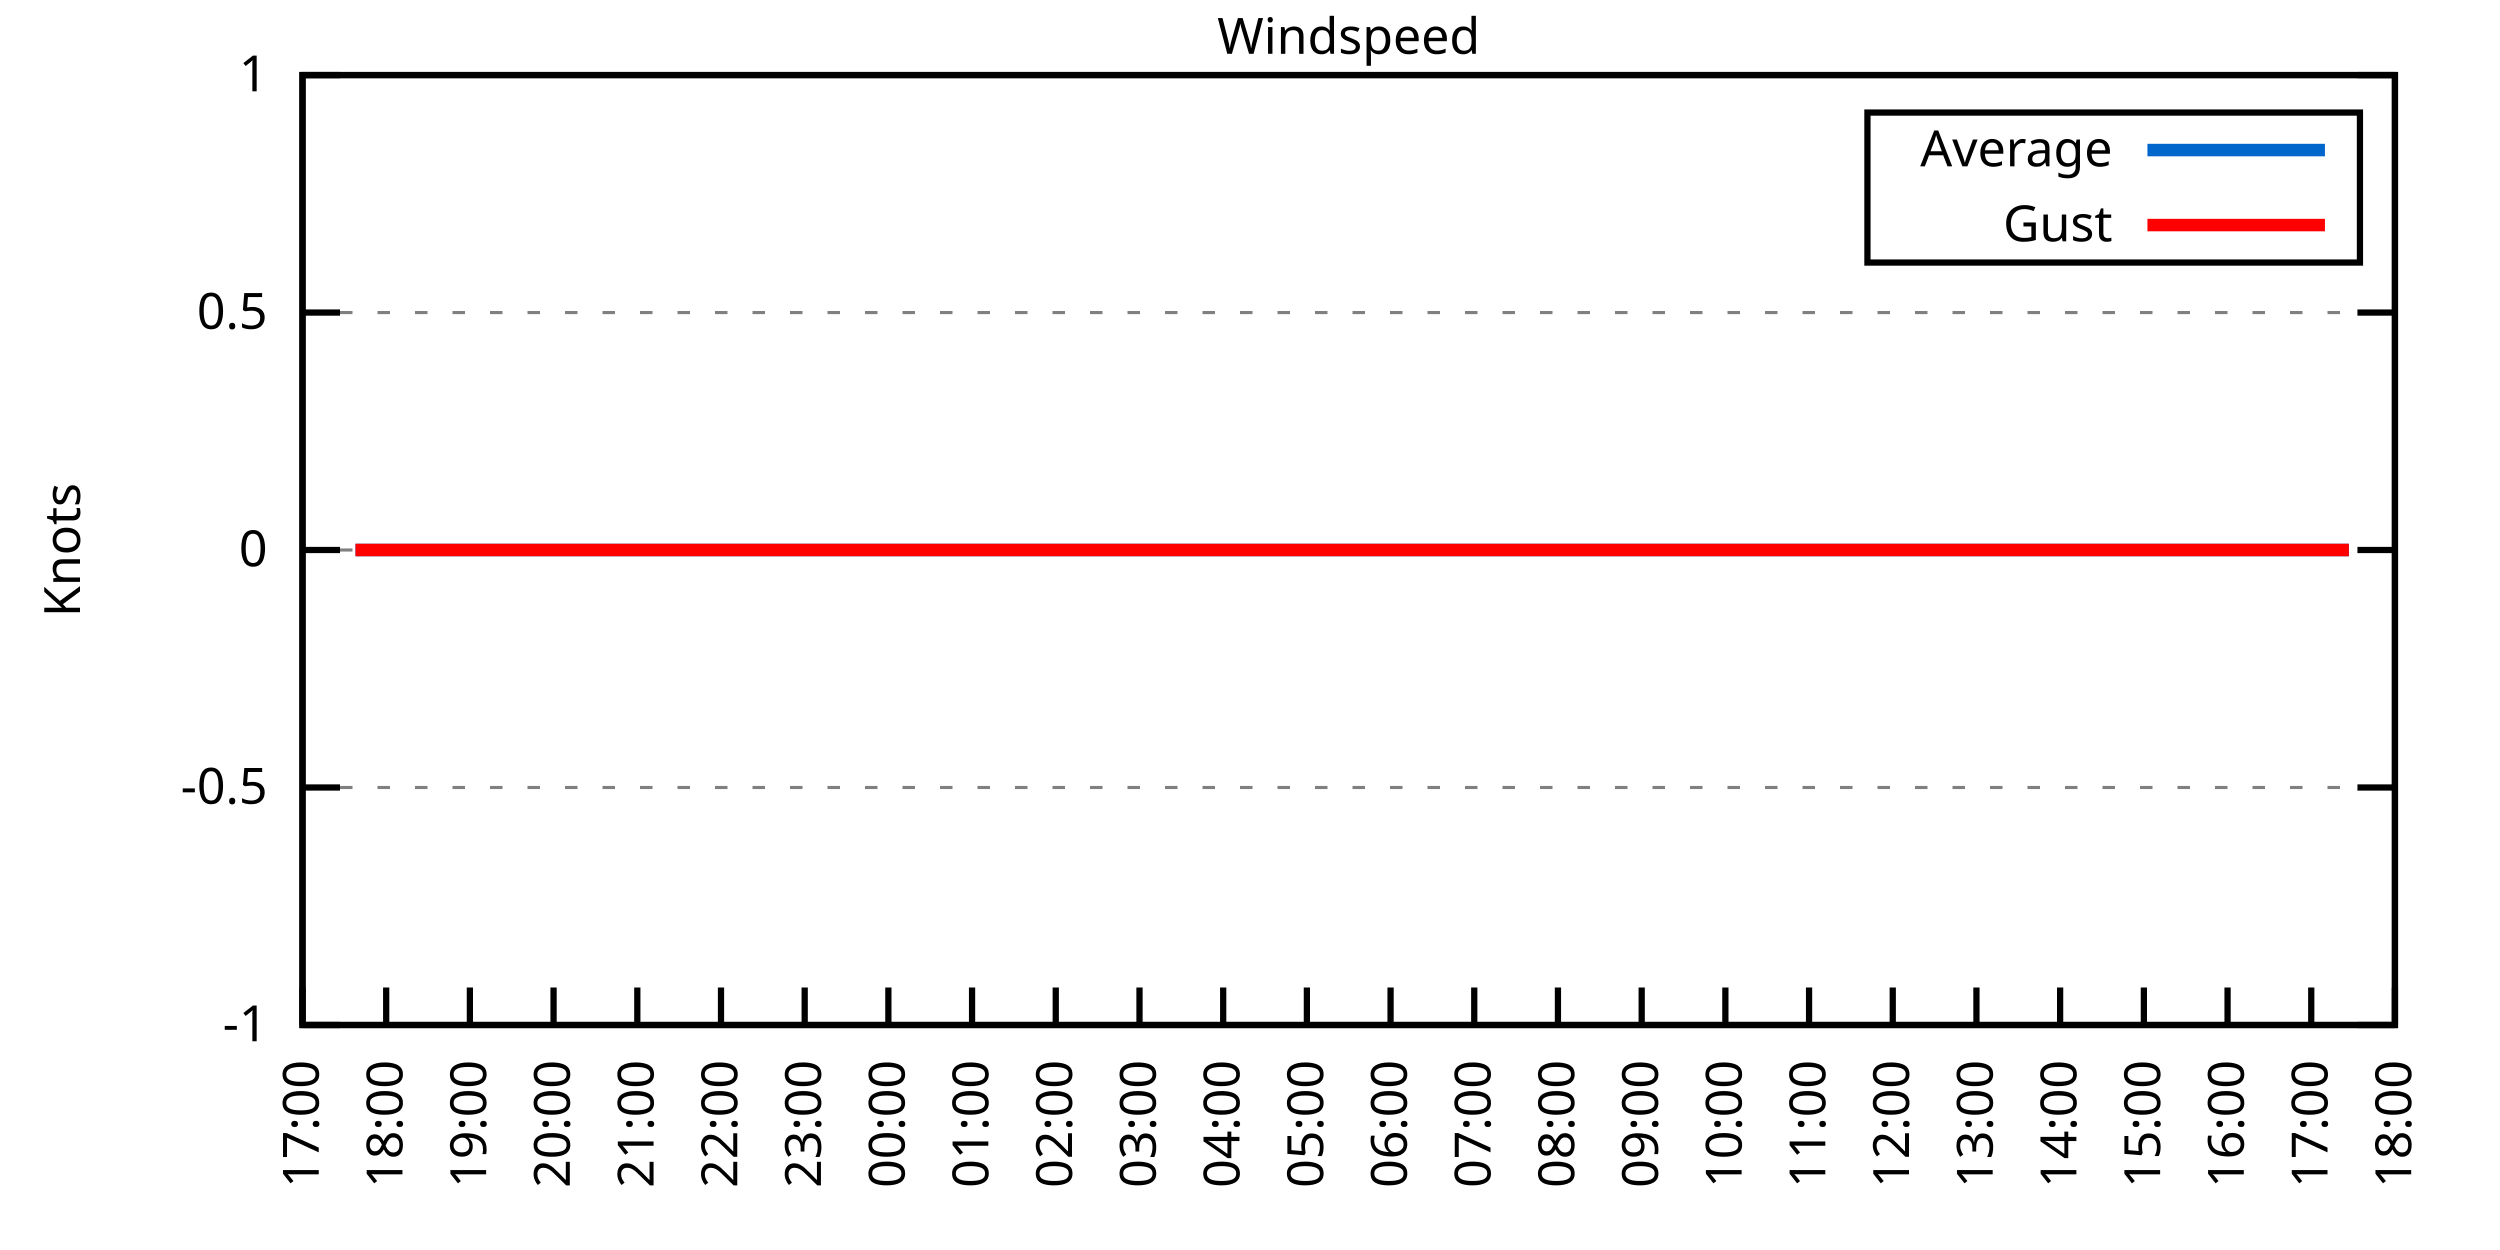
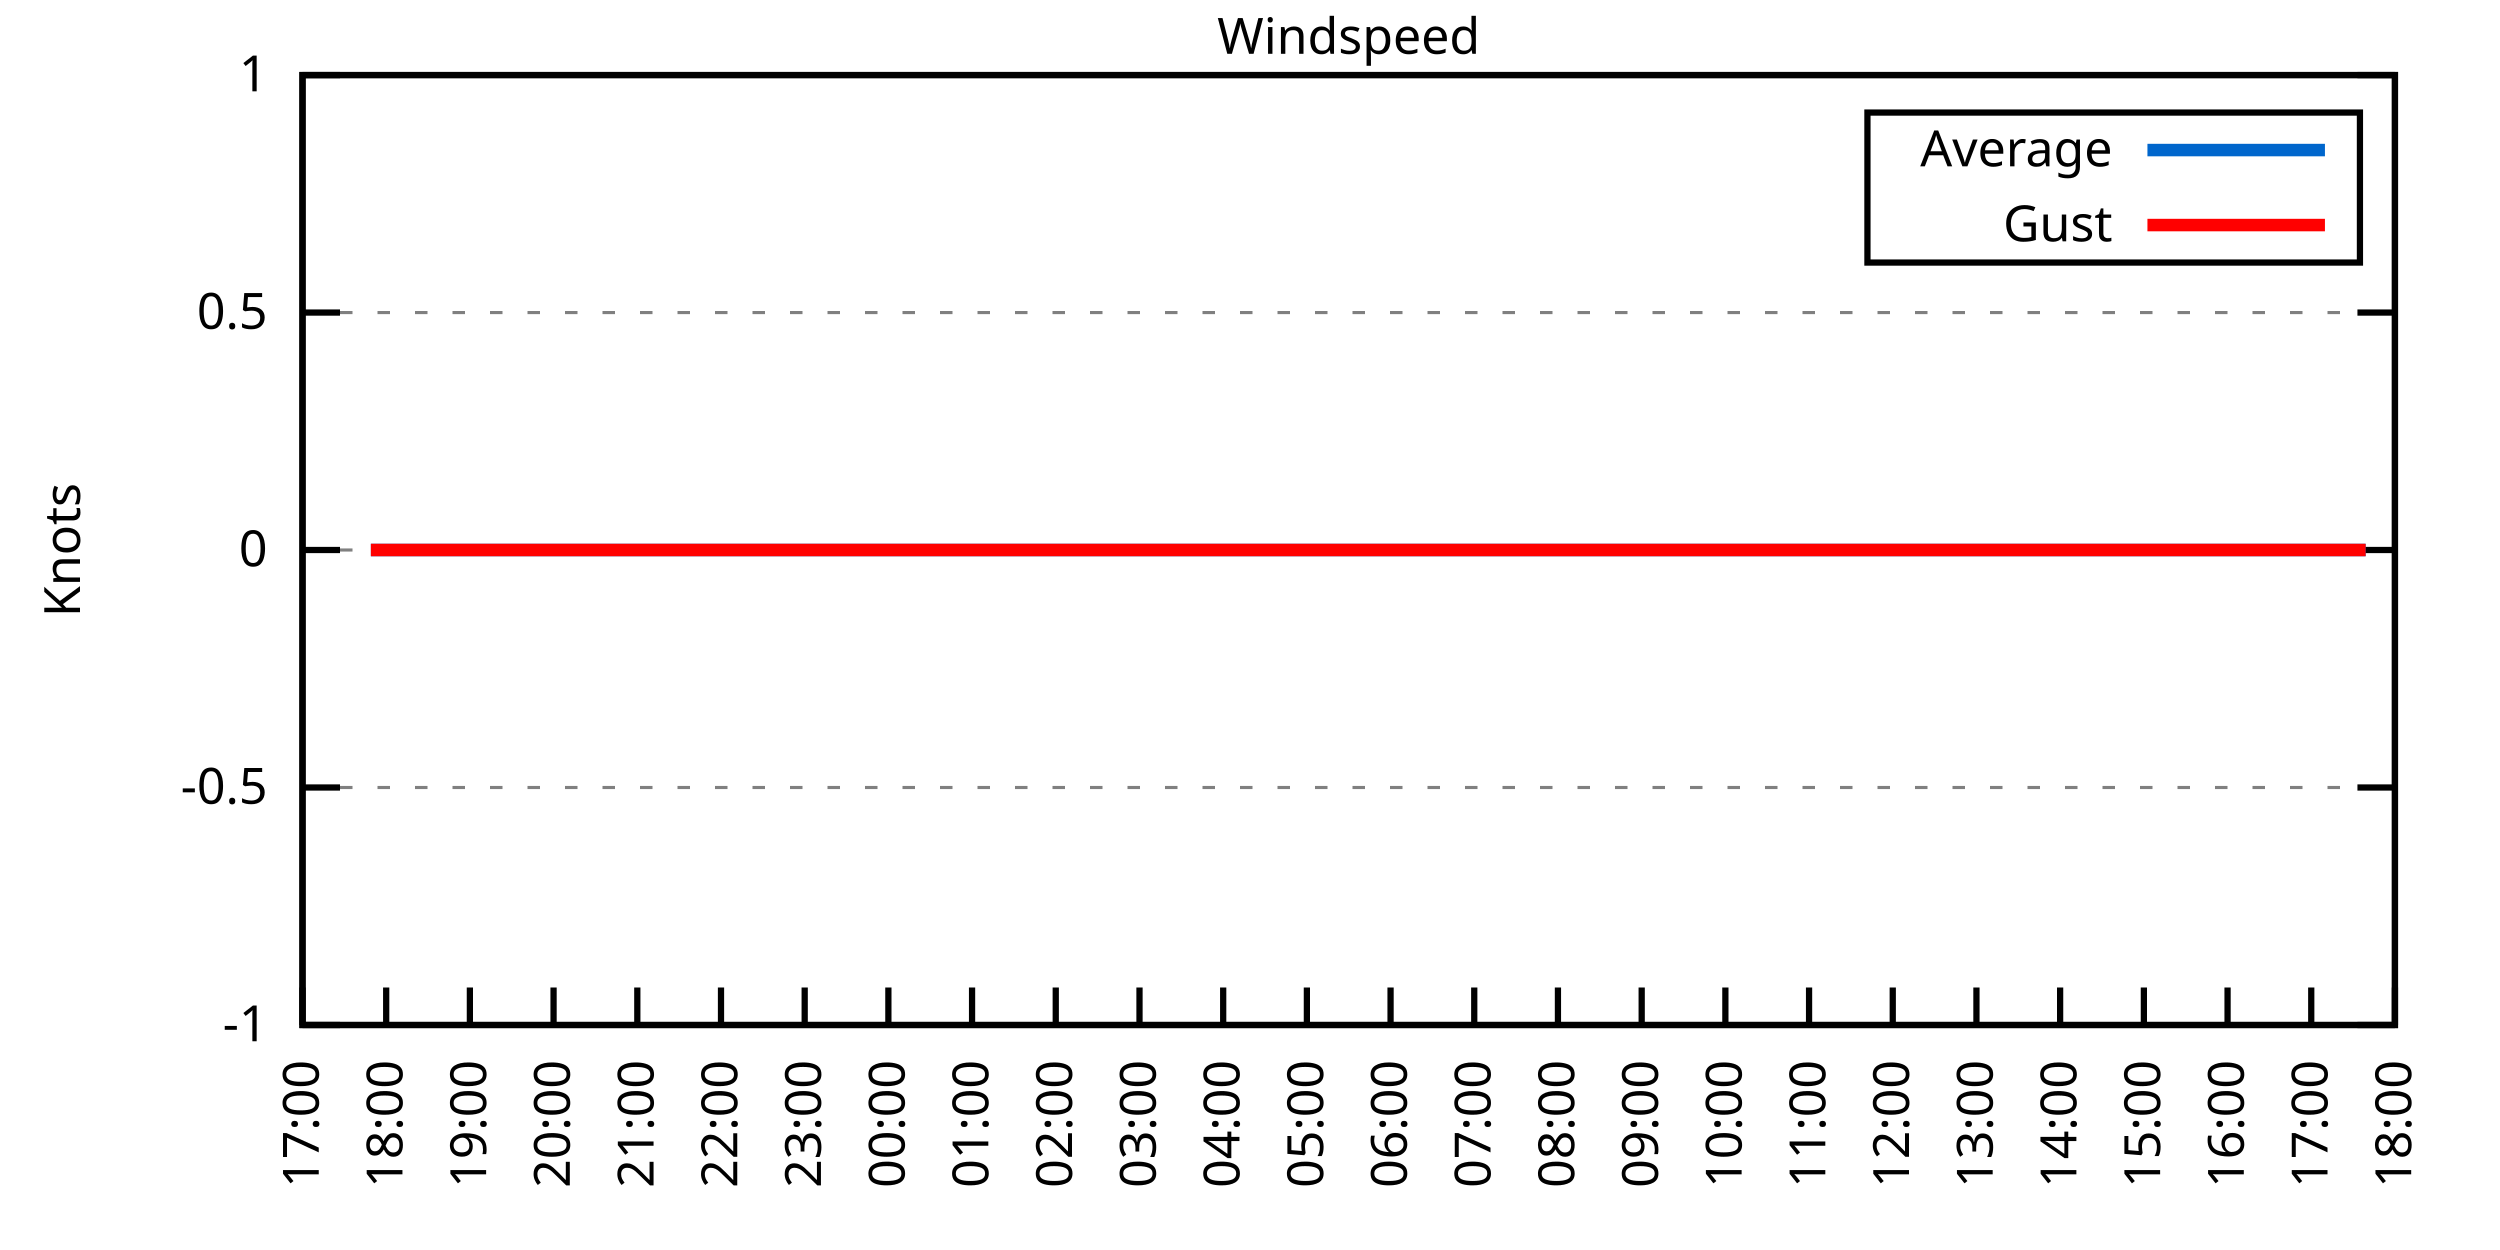
<svg xmlns="http://www.w3.org/2000/svg" xmlns:xlink="http://www.w3.org/1999/xlink" width="400" height="200" viewBox="0 0 400 200">
  <g id="gnuplot_canvas">
    <rect x="0" y="0" width="400" height="200" fill="none" />
    <defs>
      <circle id="gpDot" r="0.5" stroke-width="0.5" stroke="currentColor" />
      <path id="gpPt0" stroke-width="0.333" stroke="currentColor" d="M-1,0 h2 M0,-1 v2" />
      <path id="gpPt1" stroke-width="0.333" stroke="currentColor" d="M-1,-1 L1,1 M1,-1 L-1,1" />
      <path id="gpPt2" stroke-width="0.333" stroke="currentColor" d="M-1,0 L1,0 M0,-1 L0,1 M-1,-1 L1,1 M-1,1 L1,-1" />
      <rect id="gpPt3" stroke-width="0.333" stroke="currentColor" x="-1" y="-1" width="2" height="2" />
      <rect id="gpPt4" stroke-width="0.333" stroke="currentColor" fill="currentColor" x="-1" y="-1" width="2" height="2" />
      <circle id="gpPt5" stroke-width="0.333" stroke="currentColor" cx="0" cy="0" r="1" />
      <use xlink:href="#gpPt5" id="gpPt6" fill="currentColor" stroke="none" />
      <path id="gpPt7" stroke-width="0.333" stroke="currentColor" d="M0,-1.33 L-1.33,0.67 L1.33,0.67 z" />
      <use xlink:href="#gpPt7" id="gpPt8" fill="currentColor" stroke="none" />
      <use xlink:href="#gpPt7" id="gpPt9" stroke="currentColor" transform="rotate(180)" />
      <use xlink:href="#gpPt9" id="gpPt10" fill="currentColor" stroke="none" />
      <use xlink:href="#gpPt3" id="gpPt11" stroke="currentColor" transform="rotate(45)" />
      <use xlink:href="#gpPt11" id="gpPt12" fill="currentColor" stroke="none" />
      <path id="gpPt13" stroke-width="0.333" stroke="currentColor" d="M0,1.330 L1.265,0.411 L0.782,-1.067 L-0.782,-1.076 L-1.265,0.411 z" />
      <use xlink:href="#gpPt13" id="gpPt14" fill="currentColor" stroke="none" />
      <filter id="textbox" filterUnits="objectBoundingBox" x="0" y="0" height="1" width="1">
        <feFlood flood-color="white" flood-opacity="1" result="bgnd" />
        <feComposite in="SourceGraphic" in2="bgnd" operator="atop" />
      </filter>
      <filter id="greybox" filterUnits="objectBoundingBox" x="0" y="0" height="1" width="1">
        <feFlood flood-color="lightgrey" flood-opacity="1" result="grey" />
        <feComposite in="SourceGraphic" in2="grey" operator="atop" />
      </filter>
    </defs>
    <g fill="none" color="white" stroke="currentColor" stroke-width="1.00" stroke-linecap="butt" stroke-linejoin="miter">
</g>
    <g fill="none" color="black" stroke="currentColor" stroke-width="1.00" stroke-linecap="butt" stroke-linejoin="miter">
      <g stroke="none" shape-rendering="crispEdges">
        <polygon fill="rgb(255, 255, 255)" points="48.40,164.00 383.18,164.00 383.18,12.02 48.40,12.02 " />
      </g>
    </g>
    <g fill="none" color="black" stroke="currentColor" stroke-width="1.00" stroke-linecap="butt" stroke-linejoin="miter">
</g>
    <g fill="none" color="black" stroke="black" stroke-width="0.50" stroke-linecap="butt" stroke-linejoin="miter">
</g>
    <g fill="none" color="gray" stroke="currentColor" stroke-width="0.50" stroke-linecap="butt" stroke-linejoin="miter">
      <path stroke="gray" stroke-dasharray="2,4" class="gridline" d="M48.40,164.00 L383.19,164.00  " />
    </g>
    <g fill="none" color="gray" stroke="gray" stroke-width="1.00" stroke-linecap="butt" stroke-linejoin="miter">
</g>
    <g fill="none" color="black" stroke="currentColor" stroke-width="1.00" stroke-linecap="butt" stroke-linejoin="miter">
      <path stroke="black" d="M48.40,164.00 L54.40,164.00 M383.19,164.00 L377.19,164.00  " />
      <g transform="translate(42.80,166.60)" stroke="none" fill="black" font-family="Sans" font-size="8.00" text-anchor="end">
        <text>
          <tspan font-family="Sans">-1</tspan>
        </text>
      </g>
    </g>
    <g fill="none" color="black" stroke="currentColor" stroke-width="1.00" stroke-linecap="butt" stroke-linejoin="miter">
</g>
    <g fill="none" color="black" stroke="black" stroke-width="0.50" stroke-linecap="butt" stroke-linejoin="miter">
</g>
    <g fill="none" color="gray" stroke="currentColor" stroke-width="0.50" stroke-linecap="butt" stroke-linejoin="miter">
      <path stroke="gray" stroke-dasharray="2,4" class="gridline" d="M48.40,126.00 L383.19,126.00  " />
    </g>
    <g fill="none" color="gray" stroke="gray" stroke-width="1.00" stroke-linecap="butt" stroke-linejoin="miter">
</g>
    <g fill="none" color="black" stroke="currentColor" stroke-width="1.00" stroke-linecap="butt" stroke-linejoin="miter">
      <path stroke="black" d="M48.40,126.00 L54.40,126.00 M383.19,126.00 L377.19,126.00  " />
      <g transform="translate(42.80,128.60)" stroke="none" fill="black" font-family="Sans" font-size="8.00" text-anchor="end">
        <text>
          <tspan font-family="Sans">-0.5</tspan>
        </text>
      </g>
    </g>
    <g fill="none" color="black" stroke="currentColor" stroke-width="1.00" stroke-linecap="butt" stroke-linejoin="miter">
</g>
    <g fill="none" color="black" stroke="black" stroke-width="0.50" stroke-linecap="butt" stroke-linejoin="miter">
</g>
    <g fill="none" color="gray" stroke="currentColor" stroke-width="0.50" stroke-linecap="butt" stroke-linejoin="miter">
      <path stroke="gray" stroke-dasharray="2,4" class="gridline" d="M48.40,88.00 L383.19,88.00  " />
    </g>
    <g fill="none" color="gray" stroke="gray" stroke-width="1.00" stroke-linecap="butt" stroke-linejoin="miter">
</g>
    <g fill="none" color="black" stroke="currentColor" stroke-width="1.00" stroke-linecap="butt" stroke-linejoin="miter">
      <path stroke="black" d="M48.40,88.00 L54.40,88.00 M383.19,88.00 L377.19,88.00  " />
      <g transform="translate(42.80,90.60)" stroke="none" fill="black" font-family="Sans" font-size="8.00" text-anchor="end">
        <text>
          <tspan font-family="Sans"> 0</tspan>
        </text>
      </g>
    </g>
    <g fill="none" color="black" stroke="currentColor" stroke-width="1.00" stroke-linecap="butt" stroke-linejoin="miter">
</g>
    <g fill="none" color="black" stroke="black" stroke-width="0.50" stroke-linecap="butt" stroke-linejoin="miter">
</g>
    <g fill="none" color="gray" stroke="currentColor" stroke-width="0.50" stroke-linecap="butt" stroke-linejoin="miter">
      <path stroke="gray" stroke-dasharray="2,4" class="gridline" d="M48.40,50.01 L383.19,50.01  " />
    </g>
    <g fill="none" color="gray" stroke="gray" stroke-width="1.00" stroke-linecap="butt" stroke-linejoin="miter">
</g>
    <g fill="none" color="black" stroke="currentColor" stroke-width="1.00" stroke-linecap="butt" stroke-linejoin="miter">
      <path stroke="black" d="M48.40,50.01 L54.40,50.01 M383.19,50.01 L377.19,50.01  " />
      <g transform="translate(42.80,52.61)" stroke="none" fill="black" font-family="Sans" font-size="8.00" text-anchor="end">
        <text>
          <tspan font-family="Sans"> 0.5</tspan>
        </text>
      </g>
    </g>
    <g fill="none" color="black" stroke="currentColor" stroke-width="1.00" stroke-linecap="butt" stroke-linejoin="miter">
</g>
    <g fill="none" color="black" stroke="black" stroke-width="0.50" stroke-linecap="butt" stroke-linejoin="miter">
</g>
    <g fill="none" color="gray" stroke="currentColor" stroke-width="0.50" stroke-linecap="butt" stroke-linejoin="miter">
      <path stroke="gray" stroke-dasharray="2,4" class="gridline" d="M48.40,12.01 L383.19,12.01  " />
    </g>
    <g fill="none" color="gray" stroke="gray" stroke-width="1.00" stroke-linecap="butt" stroke-linejoin="miter">
</g>
    <g fill="none" color="black" stroke="currentColor" stroke-width="1.00" stroke-linecap="butt" stroke-linejoin="miter">
      <path stroke="black" d="M48.40,12.01 L54.40,12.01 M383.19,12.01 L377.19,12.01  " />
      <g transform="translate(42.80,14.61)" stroke="none" fill="black" font-family="Sans" font-size="8.00" text-anchor="end">
        <text>
          <tspan font-family="Sans"> 1</tspan>
        </text>
      </g>
    </g>
    <g fill="none" color="black" stroke="currentColor" stroke-width="1.00" stroke-linecap="butt" stroke-linejoin="miter">
      <path stroke="black" d="M48.40,164.00 L48.40,158.00  " />
      <g transform="translate(51.00,169.60) rotate(270.00)" stroke="none" fill="black" font-family="Sans" font-size="8.00" text-anchor="end">
        <text>
          <tspan font-family="Sans">17:00</tspan>
        </text>
      </g>
    </g>
    <g fill="none" color="black" stroke="currentColor" stroke-width="1.00" stroke-linecap="butt" stroke-linejoin="miter">
      <path stroke="black" d="M61.79,164.00 L61.79,158.00  " />
      <g transform="translate(64.39,169.60) rotate(270.00)" stroke="none" fill="black" font-family="Sans" font-size="8.00" text-anchor="end">
        <text>
          <tspan font-family="Sans">18:00</tspan>
        </text>
      </g>
    </g>
    <g fill="none" color="black" stroke="currentColor" stroke-width="1.00" stroke-linecap="butt" stroke-linejoin="miter">
      <path stroke="black" d="M75.18,164.00 L75.18,158.00  " />
      <g transform="translate(77.78,169.60) rotate(270.00)" stroke="none" fill="black" font-family="Sans" font-size="8.00" text-anchor="end">
        <text>
          <tspan font-family="Sans">19:00</tspan>
        </text>
      </g>
    </g>
    <g fill="none" color="black" stroke="currentColor" stroke-width="1.00" stroke-linecap="butt" stroke-linejoin="miter">
      <path stroke="black" d="M88.57,164.00 L88.57,158.00  " />
      <g transform="translate(91.17,169.60) rotate(270.00)" stroke="none" fill="black" font-family="Sans" font-size="8.00" text-anchor="end">
        <text>
          <tspan font-family="Sans">20:00</tspan>
        </text>
      </g>
    </g>
    <g fill="none" color="black" stroke="currentColor" stroke-width="1.00" stroke-linecap="butt" stroke-linejoin="miter">
      <path stroke="black" d="M101.97,164.00 L101.97,158.00  " />
      <g transform="translate(104.57,169.60) rotate(270.00)" stroke="none" fill="black" font-family="Sans" font-size="8.00" text-anchor="end">
        <text>
          <tspan font-family="Sans">21:00</tspan>
        </text>
      </g>
    </g>
    <g fill="none" color="black" stroke="currentColor" stroke-width="1.00" stroke-linecap="butt" stroke-linejoin="miter">
      <path stroke="black" d="M115.36,164.00 L115.36,158.00  " />
      <g transform="translate(117.96,169.60) rotate(270.00)" stroke="none" fill="black" font-family="Sans" font-size="8.00" text-anchor="end">
        <text>
          <tspan font-family="Sans">22:00</tspan>
        </text>
      </g>
    </g>
    <g fill="none" color="black" stroke="currentColor" stroke-width="1.00" stroke-linecap="butt" stroke-linejoin="miter">
      <path stroke="black" d="M128.75,164.00 L128.75,158.00  " />
      <g transform="translate(131.35,169.60) rotate(270.00)" stroke="none" fill="black" font-family="Sans" font-size="8.00" text-anchor="end">
        <text>
          <tspan font-family="Sans">23:00</tspan>
        </text>
      </g>
    </g>
    <g fill="none" color="black" stroke="currentColor" stroke-width="1.00" stroke-linecap="butt" stroke-linejoin="miter">
      <path stroke="black" d="M142.14,164.00 L142.14,158.00  " />
      <g transform="translate(144.74,169.60) rotate(270.00)" stroke="none" fill="black" font-family="Sans" font-size="8.00" text-anchor="end">
        <text>
          <tspan font-family="Sans">00:00</tspan>
        </text>
      </g>
    </g>
    <g fill="none" color="black" stroke="currentColor" stroke-width="1.00" stroke-linecap="butt" stroke-linejoin="miter">
      <path stroke="black" d="M155.53,164.00 L155.53,158.00  " />
      <g transform="translate(158.13,169.60) rotate(270.00)" stroke="none" fill="black" font-family="Sans" font-size="8.00" text-anchor="end">
        <text>
          <tspan font-family="Sans">01:00</tspan>
        </text>
      </g>
    </g>
    <g fill="none" color="black" stroke="currentColor" stroke-width="1.00" stroke-linecap="butt" stroke-linejoin="miter">
      <path stroke="black" d="M168.92,164.00 L168.92,158.00  " />
      <g transform="translate(171.52,169.60) rotate(270.00)" stroke="none" fill="black" font-family="Sans" font-size="8.00" text-anchor="end">
        <text>
          <tspan font-family="Sans">02:00</tspan>
        </text>
      </g>
    </g>
    <g fill="none" color="black" stroke="currentColor" stroke-width="1.00" stroke-linecap="butt" stroke-linejoin="miter">
      <path stroke="black" d="M182.32,164.00 L182.32,158.00  " />
      <g transform="translate(184.92,169.60) rotate(270.00)" stroke="none" fill="black" font-family="Sans" font-size="8.00" text-anchor="end">
        <text>
          <tspan font-family="Sans">03:00</tspan>
        </text>
      </g>
    </g>
    <g fill="none" color="black" stroke="currentColor" stroke-width="1.00" stroke-linecap="butt" stroke-linejoin="miter">
      <path stroke="black" d="M195.71,164.00 L195.71,158.00  " />
      <g transform="translate(198.31,169.60) rotate(270.00)" stroke="none" fill="black" font-family="Sans" font-size="8.00" text-anchor="end">
        <text>
          <tspan font-family="Sans">04:00</tspan>
        </text>
      </g>
    </g>
    <g fill="none" color="black" stroke="currentColor" stroke-width="1.00" stroke-linecap="butt" stroke-linejoin="miter">
      <path stroke="black" d="M209.10,164.00 L209.10,158.00  " />
      <g transform="translate(211.70,169.60) rotate(270.00)" stroke="none" fill="black" font-family="Sans" font-size="8.00" text-anchor="end">
        <text>
          <tspan font-family="Sans">05:00</tspan>
        </text>
      </g>
    </g>
    <g fill="none" color="black" stroke="currentColor" stroke-width="1.00" stroke-linecap="butt" stroke-linejoin="miter">
      <path stroke="black" d="M222.49,164.00 L222.49,158.00  " />
      <g transform="translate(225.09,169.60) rotate(270.00)" stroke="none" fill="black" font-family="Sans" font-size="8.00" text-anchor="end">
        <text>
          <tspan font-family="Sans">06:00</tspan>
        </text>
      </g>
    </g>
    <g fill="none" color="black" stroke="currentColor" stroke-width="1.00" stroke-linecap="butt" stroke-linejoin="miter">
      <path stroke="black" d="M235.88,164.00 L235.88,158.00  " />
      <g transform="translate(238.48,169.60) rotate(270.00)" stroke="none" fill="black" font-family="Sans" font-size="8.00" text-anchor="end">
        <text>
          <tspan font-family="Sans">07:00</tspan>
        </text>
      </g>
    </g>
    <g fill="none" color="black" stroke="currentColor" stroke-width="1.00" stroke-linecap="butt" stroke-linejoin="miter">
      <path stroke="black" d="M249.27,164.00 L249.27,158.00  " />
      <g transform="translate(251.87,169.60) rotate(270.00)" stroke="none" fill="black" font-family="Sans" font-size="8.00" text-anchor="end">
        <text>
          <tspan font-family="Sans">08:00</tspan>
        </text>
      </g>
    </g>
    <g fill="none" color="black" stroke="currentColor" stroke-width="1.00" stroke-linecap="butt" stroke-linejoin="miter">
      <path stroke="black" d="M262.67,164.00 L262.67,158.00  " />
      <g transform="translate(265.27,169.60) rotate(270.00)" stroke="none" fill="black" font-family="Sans" font-size="8.00" text-anchor="end">
        <text>
          <tspan font-family="Sans">09:00</tspan>
        </text>
      </g>
    </g>
    <g fill="none" color="black" stroke="currentColor" stroke-width="1.00" stroke-linecap="butt" stroke-linejoin="miter">
      <path stroke="black" d="M276.06,164.00 L276.06,158.00  " />
      <g transform="translate(278.66,169.60) rotate(270.00)" stroke="none" fill="black" font-family="Sans" font-size="8.00" text-anchor="end">
        <text>
          <tspan font-family="Sans">10:00</tspan>
        </text>
      </g>
    </g>
    <g fill="none" color="black" stroke="currentColor" stroke-width="1.00" stroke-linecap="butt" stroke-linejoin="miter">
      <path stroke="black" d="M289.45,164.00 L289.45,158.00  " />
      <g transform="translate(292.05,169.60) rotate(270.00)" stroke="none" fill="black" font-family="Sans" font-size="8.00" text-anchor="end">
        <text>
          <tspan font-family="Sans">11:00</tspan>
        </text>
      </g>
    </g>
    <g fill="none" color="black" stroke="currentColor" stroke-width="1.00" stroke-linecap="butt" stroke-linejoin="miter">
      <path stroke="black" d="M302.84,164.00 L302.84,158.00  " />
      <g transform="translate(305.44,169.60) rotate(270.00)" stroke="none" fill="black" font-family="Sans" font-size="8.00" text-anchor="end">
        <text>
          <tspan font-family="Sans">12:00</tspan>
        </text>
      </g>
    </g>
    <g fill="none" color="black" stroke="currentColor" stroke-width="1.00" stroke-linecap="butt" stroke-linejoin="miter">
      <path stroke="black" d="M316.23,164.00 L316.23,158.00  " />
      <g transform="translate(318.83,169.60) rotate(270.00)" stroke="none" fill="black" font-family="Sans" font-size="8.00" text-anchor="end">
        <text>
          <tspan font-family="Sans">13:00</tspan>
        </text>
      </g>
    </g>
    <g fill="none" color="black" stroke="currentColor" stroke-width="1.00" stroke-linecap="butt" stroke-linejoin="miter">
      <path stroke="black" d="M329.62,164.00 L329.62,158.00  " />
      <g transform="translate(332.22,169.60) rotate(270.00)" stroke="none" fill="black" font-family="Sans" font-size="8.00" text-anchor="end">
        <text>
          <tspan font-family="Sans">14:00</tspan>
        </text>
      </g>
    </g>
    <g fill="none" color="black" stroke="currentColor" stroke-width="1.00" stroke-linecap="butt" stroke-linejoin="miter">
      <path stroke="black" d="M343.02,164.00 L343.02,158.00  " />
      <g transform="translate(345.62,169.60) rotate(270.00)" stroke="none" fill="black" font-family="Sans" font-size="8.00" text-anchor="end">
        <text>
          <tspan font-family="Sans">15:00</tspan>
        </text>
      </g>
    </g>
    <g fill="none" color="black" stroke="currentColor" stroke-width="1.00" stroke-linecap="butt" stroke-linejoin="miter">
      <path stroke="black" d="M356.41,164.00 L356.41,158.00  " />
      <g transform="translate(359.01,169.60) rotate(270.00)" stroke="none" fill="black" font-family="Sans" font-size="8.00" text-anchor="end">
        <text>
          <tspan font-family="Sans">16:00</tspan>
        </text>
      </g>
    </g>
    <g fill="none" color="black" stroke="currentColor" stroke-width="1.00" stroke-linecap="butt" stroke-linejoin="miter">
      <path stroke="black" d="M369.80,164.00 L369.80,158.00  " />
      <g transform="translate(372.40,169.60) rotate(270.00)" stroke="none" fill="black" font-family="Sans" font-size="8.00" text-anchor="end">
        <text>
          <tspan font-family="Sans">17:00</tspan>
        </text>
      </g>
    </g>
    <g fill="none" color="black" stroke="currentColor" stroke-width="1.00" stroke-linecap="butt" stroke-linejoin="miter">
      <path stroke="black" d="M383.19,164.00 L383.19,158.00  " />
      <g transform="translate(385.79,169.60) rotate(270.00)" stroke="none" fill="black" font-family="Sans" font-size="8.00" text-anchor="end">
        <text>
          <tspan font-family="Sans">18:00</tspan>
        </text>
      </g>
    </g>
    <g fill="none" color="black" stroke="currentColor" stroke-width="1.00" stroke-linecap="butt" stroke-linejoin="miter">
</g>
    <g fill="none" color="black" stroke="currentColor" stroke-width="1.00" stroke-linecap="butt" stroke-linejoin="miter">
      <path stroke="black" d="M48.40,12.01 L48.40,164.00 L383.19,164.00 L383.19,12.01 L48.40,12.01 Z  " />
    </g>
    <g fill="none" color="black" stroke="currentColor" stroke-width="1.00" stroke-linecap="butt" stroke-linejoin="miter">
</g>
    <g fill="none" color="black" stroke="currentColor" stroke-width="1.00" stroke-linecap="butt" stroke-linejoin="miter">
      <path stroke="black" d="M298.79,42.01 L298.79,18.01 L377.59,18.01 L377.59,42.01 L298.79,42.01 Z  " />
    </g>
    <g id="Windspeed_plot_1">
      <g fill="none" color="white" stroke="black" stroke-width="2.00" stroke-linecap="butt" stroke-linejoin="miter">
</g>
      <g fill="none" color="black" stroke="currentColor" stroke-width="2.00" stroke-linecap="butt" stroke-linejoin="miter">
        <g transform="translate(337.99,26.61)" stroke="none" fill="black" font-family="Sans" font-size="8.00" text-anchor="end">
          <text>
            <tspan font-family="Sans">Average</tspan>
          </text>
        </g>
      </g>
      <g fill="none" color="black" stroke="currentColor" stroke-width="2.00" stroke-linecap="butt" stroke-linejoin="miter">
-         <path stroke="rgb(  0, 102, 204)" d="M343.59,24.01 L371.99,24.01 M56.88,88.00 L59.34,88.00 L61.12,88.00 L63.58,88.00 L66.03,88.00 L68.26,88.00   L70.50,88.00 L72.28,88.00 L74.96,88.00 L77.19,88.00 L79.42,88.00 L81.21,88.00 L83.66,88.00 L86.12,88.00   L88.35,88.00 L90.14,88.00 L92.82,88.00 L95.05,88.00 L97.06,88.00 L99.51,88.00 L101.74,88.00 L103.75,88.00   L105.98,88.00 L108.22,88.00 L110.67,88.00 L112.90,88.00 L115.13,88.00 L116.92,88.00 L119.38,88.00 L121.83,88.00   L123.62,88.00 L126.29,88.00 L128.08,88.00 L130.76,88.00 L132.99,88.00 L134.78,88.00 L137.23,88.00 L139.69,88.00   L141.92,88.00 L144.15,88.00 L145.94,88.00 L148.17,88.00 L150.40,88.00 L152.63,88.00 L155.09,88.00 L157.54,88.00   L159.33,88.00 L161.56,88.00 L164.24,88.00 L166.47,88.00 L168.70,88.00 L170.93,88.00 L172.94,88.00 L175.40,88.00   L177.41,88.00 L179.64,88.00 L181.65,88.00 L183.88,88.00 L186.56,88.00 L188.57,88.00 L191.02,88.00 L193.03,88.00   L195.48,88.00 L197.27,88.00 L199.73,88.00 L202.18,88.00 L204.19,88.00 L206.42,88.00 L208.43,88.00 L210.66,88.00   L213.12,88.00 L215.57,88.00 L217.80,88.00 L220.04,88.00 L222.27,88.00 L224.05,88.00 L226.29,88.00 L228.74,88.00   L231.20,88.00 L233.43,88.00 L235.66,88.00 L237.67,88.00 L239.90,88.00 L242.36,88.00 L244.36,88.00 L246.60,88.00   L249.05,88.00 L251.28,88.00 L253.29,88.00 L255.52,88.00 L257.98,88.00 L259.76,88.00 L262.22,88.00 L264.67,88.00   L268.92,88.00 L271.15,88.00 L273.38,88.00 L275.61,88.00 L277.84,88.00 L280.07,88.00 L282.53,88.00 L284.76,88.00   L286.99,88.00 L289.23,88.00 L291.46,88.00 L293.69,88.00 L295.48,88.00 L298.15,88.00 L300.39,88.00 L302.62,88.00   L304.63,88.00 L306.63,88.00 L309.09,88.00 L311.10,88.00 L313.55,88.00 L316.01,88.00 L318.24,88.00 L320.25,88.00   L322.70,88.00 L324.71,88.00 L326.95,88.00 L329.40,88.00 L331.19,88.00 L333.64,88.00 L335.87,88.00 L338.10,88.00   L340.56,88.00 L342.79,88.00 L345.02,88.00 L347.26,88.00 L349.49,88.00 L351.27,88.00 L353.73,88.00 L355.96,88.00   L358.42,88.00 L360.65,88.00 L362.88,88.00 L364.89,88.00 L367.34,88.00 L369.58,88.00 L371.81,88.00 L374.04,88.00   L375.82,88.00  " />
+         <path stroke="rgb(  0, 102, 204)" d="M343.59,24.01 L371.99,24.01 M59.34,88.00 L61.12,88.00 L63.58,88.00 L66.03,88.00 L68.26,88.00 L70.50,88.00   L72.28,88.00 L74.96,88.00 L77.19,88.00 L79.42,88.00 L81.21,88.00 L83.66,88.00 L86.12,88.00 L88.35,88.00   L90.14,88.00 L92.82,88.00 L95.05,88.00 L97.06,88.00 L99.51,88.00 L101.74,88.00 L103.75,88.00 L105.98,88.00   L108.22,88.00 L110.67,88.00 L112.90,88.00 L115.13,88.00 L116.92,88.00 L119.38,88.00 L121.83,88.00 L123.62,88.00   L126.29,88.00 L128.08,88.00 L130.76,88.00 L132.99,88.00 L134.78,88.00 L137.23,88.00 L139.69,88.00 L141.92,88.00   L144.15,88.00 L145.94,88.00 L148.17,88.00 L150.40,88.00 L152.63,88.00 L155.09,88.00 L157.54,88.00 L159.33,88.00   L161.56,88.00 L164.24,88.00 L166.47,88.00 L168.70,88.00 L170.93,88.00 L172.94,88.00 L175.40,88.00 L177.41,88.00   L179.64,88.00 L181.65,88.00 L183.88,88.00 L186.56,88.00 L188.57,88.00 L191.02,88.00 L193.03,88.00 L195.48,88.00   L197.27,88.00 L199.73,88.00 L202.18,88.00 L204.19,88.00 L206.42,88.00 L208.43,88.00 L210.66,88.00 L213.12,88.00   L215.57,88.00 L217.80,88.00 L220.04,88.00 L222.27,88.00 L224.05,88.00 L226.29,88.00 L228.74,88.00 L231.20,88.00   L233.43,88.00 L235.66,88.00 L237.67,88.00 L239.90,88.00 L242.36,88.00 L244.36,88.00 L246.60,88.00 L249.05,88.00   L251.28,88.00 L253.29,88.00 L255.52,88.00 L257.98,88.00 L259.76,88.00 L262.22,88.00 L264.67,88.00 L268.92,88.00   L271.15,88.00 L273.38,88.00 L275.61,88.00 L277.84,88.00 L280.07,88.00 L282.53,88.00 L284.76,88.00 L286.99,88.00   L289.23,88.00 L291.46,88.00 L293.69,88.00 L295.48,88.00 L298.15,88.00 L300.39,88.00 L302.62,88.00 L304.63,88.00   L306.63,88.00 L309.09,88.00 L311.10,88.00 L313.55,88.00 L316.01,88.00 L318.24,88.00 L320.25,88.00 L322.70,88.00   L324.71,88.00 L326.95,88.00 L329.40,88.00 L331.19,88.00 L333.64,88.00 L335.87,88.00 L338.10,88.00 L340.56,88.00   L342.79,88.00 L345.02,88.00 L347.26,88.00 L349.49,88.00 L351.27,88.00 L353.73,88.00 L355.96,88.00 L358.42,88.00   L360.65,88.00 L362.88,88.00 L364.89,88.00 L367.34,88.00 L369.58,88.00 L371.81,88.00 L374.04,88.00 L375.82,88.00   L378.50,88.00  " />
      </g>
    </g>
    <g id="Windspeed_plot_2">
      <g fill="none" color="black" stroke="currentColor" stroke-width="2.00" stroke-linecap="butt" stroke-linejoin="miter">
        <g transform="translate(337.99,38.61)" stroke="none" fill="black" font-family="Sans" font-size="8.00" text-anchor="end">
          <text>
            <tspan font-family="Sans">Gust</tspan>
          </text>
        </g>
      </g>
      <g fill="none" color="black" stroke="currentColor" stroke-width="2.00" stroke-linecap="butt" stroke-linejoin="miter">
-         <path stroke="rgb(255,   0,   0)" d="M343.59,36.01 L371.99,36.01 M56.88,88.00 L59.34,88.00 L61.12,88.00 L63.58,88.00 L66.03,88.00 L68.26,88.00   L70.50,88.00 L72.28,88.00 L74.96,88.00 L77.19,88.00 L79.42,88.00 L81.21,88.00 L83.66,88.00 L86.12,88.00   L88.35,88.00 L90.14,88.00 L92.82,88.00 L95.05,88.00 L97.06,88.00 L99.51,88.00 L101.74,88.00 L103.75,88.00   L105.98,88.00 L108.22,88.00 L110.67,88.00 L112.90,88.00 L115.13,88.00 L116.92,88.00 L119.38,88.00 L121.83,88.00   L123.62,88.00 L126.29,88.00 L128.08,88.00 L130.76,88.00 L132.99,88.00 L134.78,88.00 L137.23,88.00 L139.69,88.00   L141.92,88.00 L144.15,88.00 L145.94,88.00 L148.17,88.00 L150.40,88.00 L152.63,88.00 L155.09,88.00 L157.54,88.00   L159.33,88.00 L161.56,88.00 L164.24,88.00 L166.47,88.00 L168.70,88.00 L170.93,88.00 L172.94,88.00 L175.40,88.00   L177.41,88.00 L179.64,88.00 L181.65,88.00 L183.88,88.00 L186.56,88.00 L188.57,88.00 L191.02,88.00 L193.03,88.00   L195.48,88.00 L197.27,88.00 L199.73,88.00 L202.18,88.00 L204.19,88.00 L206.42,88.00 L208.43,88.00 L210.66,88.00   L213.12,88.00 L215.57,88.00 L217.80,88.00 L220.04,88.00 L222.27,88.00 L224.05,88.00 L226.29,88.00 L228.74,88.00   L231.20,88.00 L233.43,88.00 L235.66,88.00 L237.67,88.00 L239.90,88.00 L242.36,88.00 L244.36,88.00 L246.60,88.00   L249.05,88.00 L251.28,88.00 L253.29,88.00 L255.52,88.00 L257.98,88.00 L259.76,88.00 L262.22,88.00 L264.67,88.00   L268.92,88.00 L271.15,88.00 L273.38,88.00 L275.61,88.00 L277.84,88.00 L280.07,88.00 L282.53,88.00 L284.76,88.00   L286.99,88.00 L289.23,88.00 L291.46,88.00 L293.69,88.00 L295.48,88.00 L298.15,88.00 L300.39,88.00 L302.62,88.00   L304.63,88.00 L306.63,88.00 L309.09,88.00 L311.10,88.00 L313.55,88.00 L316.01,88.00 L318.24,88.00 L320.25,88.00   L322.70,88.00 L324.71,88.00 L326.95,88.00 L329.40,88.00 L331.19,88.00 L333.64,88.00 L335.87,88.00 L338.10,88.00   L340.56,88.00 L342.79,88.00 L345.02,88.00 L347.26,88.00 L349.49,88.00 L351.27,88.00 L353.73,88.00 L355.96,88.00   L358.42,88.00 L360.65,88.00 L362.88,88.00 L364.89,88.00 L367.34,88.00 L369.58,88.00 L371.81,88.00 L374.04,88.00   L375.82,88.00  " />
+         <path stroke="rgb(255,   0,   0)" d="M343.59,36.01 L371.99,36.01 M59.34,88.00 L61.12,88.00 L63.58,88.00 L66.03,88.00 L68.26,88.00 L70.50,88.00   L72.28,88.00 L74.96,88.00 L77.19,88.00 L79.42,88.00 L81.21,88.00 L83.66,88.00 L86.12,88.00 L88.35,88.00   L90.14,88.00 L92.82,88.00 L95.05,88.00 L97.06,88.00 L99.51,88.00 L101.74,88.00 L103.75,88.00 L105.98,88.00   L108.22,88.00 L110.67,88.00 L112.90,88.00 L115.13,88.00 L116.92,88.00 L119.38,88.00 L121.83,88.00 L123.62,88.00   L126.29,88.00 L128.08,88.00 L130.76,88.00 L132.99,88.00 L134.78,88.00 L137.23,88.00 L139.69,88.00 L141.92,88.00   L144.15,88.00 L145.94,88.00 L148.17,88.00 L150.40,88.00 L152.63,88.00 L155.09,88.00 L157.54,88.00 L159.33,88.00   L161.56,88.00 L164.24,88.00 L166.47,88.00 L168.70,88.00 L170.93,88.00 L172.94,88.00 L175.40,88.00 L177.41,88.00   L179.64,88.00 L181.65,88.00 L183.88,88.00 L186.56,88.00 L188.57,88.00 L191.02,88.00 L193.03,88.00 L195.48,88.00   L197.27,88.00 L199.73,88.00 L202.18,88.00 L204.19,88.00 L206.42,88.00 L208.43,88.00 L210.66,88.00 L213.12,88.00   L215.57,88.00 L217.80,88.00 L220.04,88.00 L222.27,88.00 L224.05,88.00 L226.29,88.00 L228.74,88.00 L231.20,88.00   L233.43,88.00 L235.66,88.00 L237.67,88.00 L239.90,88.00 L242.36,88.00 L244.36,88.00 L246.60,88.00 L249.05,88.00   L251.28,88.00 L253.29,88.00 L255.52,88.00 L257.98,88.00 L259.76,88.00 L262.22,88.00 L264.67,88.00 L268.92,88.00   L271.15,88.00 L273.38,88.00 L275.61,88.00 L277.84,88.00 L280.07,88.00 L282.53,88.00 L284.76,88.00 L286.99,88.00   L289.23,88.00 L291.46,88.00 L293.69,88.00 L295.48,88.00 L298.15,88.00 L300.39,88.00 L302.62,88.00 L304.63,88.00   L306.63,88.00 L309.09,88.00 L311.10,88.00 L313.55,88.00 L316.01,88.00 L318.24,88.00 L320.25,88.00 L322.70,88.00   L324.71,88.00 L326.95,88.00 L329.40,88.00 L331.19,88.00 L333.64,88.00 L335.87,88.00 L338.10,88.00 L340.56,88.00   L342.79,88.00 L345.02,88.00 L347.26,88.00 L349.49,88.00 L351.27,88.00 L353.73,88.00 L355.96,88.00 L358.42,88.00   L360.65,88.00 L362.88,88.00 L364.89,88.00 L367.34,88.00 L369.58,88.00 L371.81,88.00 L374.04,88.00 L375.82,88.00   L378.50,88.00  " />
      </g>
    </g>
    <g fill="none" color="black" stroke="currentColor" stroke-width="2.00" stroke-linecap="butt" stroke-linejoin="miter">
</g>
    <g fill="none" color="black" stroke="black" stroke-width="1.00" stroke-linecap="butt" stroke-linejoin="miter">
</g>
    <g fill="none" color="black" stroke="currentColor" stroke-width="1.00" stroke-linecap="butt" stroke-linejoin="miter">
      <path stroke="black" d="M48.40,12.01 L48.40,164.00 L383.19,164.00 L383.19,12.01 L48.40,12.01 Z  " />
      <g transform="translate(12.80,88.01) rotate(270.00)" stroke="none" fill="black" font-family="Sans" font-size="8.00" text-anchor="middle">
        <text>
          <tspan font-family="Sans">Knots</tspan>
        </text>
      </g>
    </g>
    <g fill="none" color="black" stroke="currentColor" stroke-width="1.00" stroke-linecap="butt" stroke-linejoin="miter">
</g>
    <g fill="none" color="black" stroke="currentColor" stroke-width="1.00" stroke-linecap="butt" stroke-linejoin="miter">
      <g transform="translate(215.79,8.61)" stroke="none" fill="black" font-family="Sans" font-size="8.00" text-anchor="middle">
        <text>
          <tspan font-family="Sans">Windspeed</tspan>
        </text>
      </g>
    </g>
    <g fill="none" color="black" stroke="currentColor" stroke-width="1.00" stroke-linecap="butt" stroke-linejoin="miter">
</g>
  </g>
</svg>
